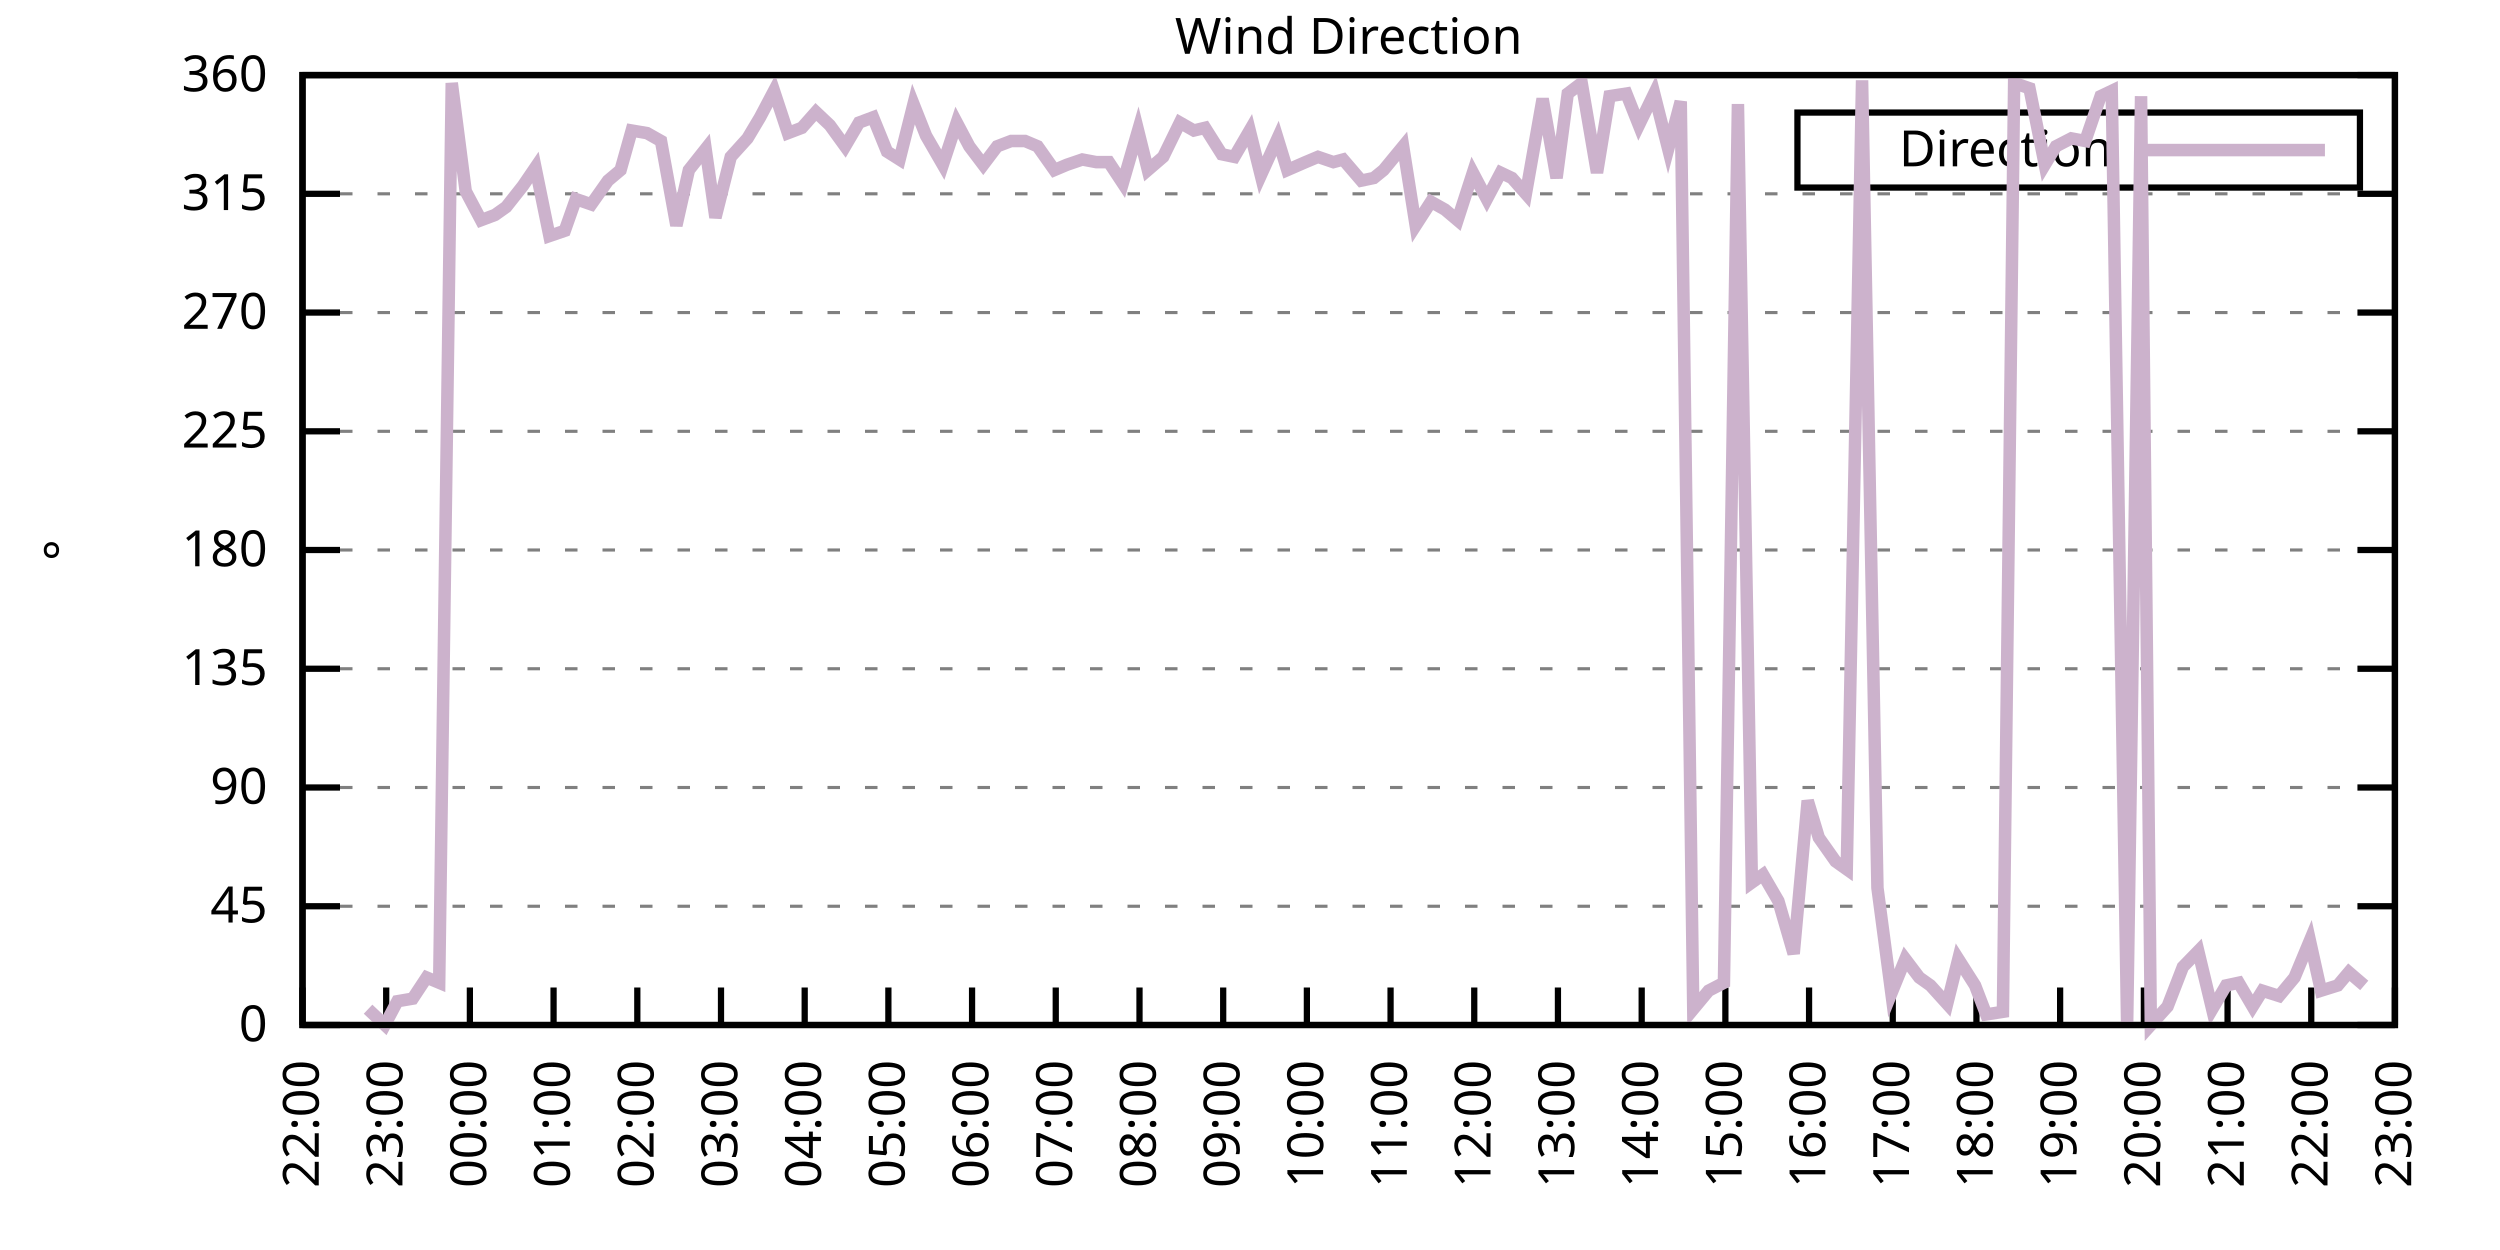
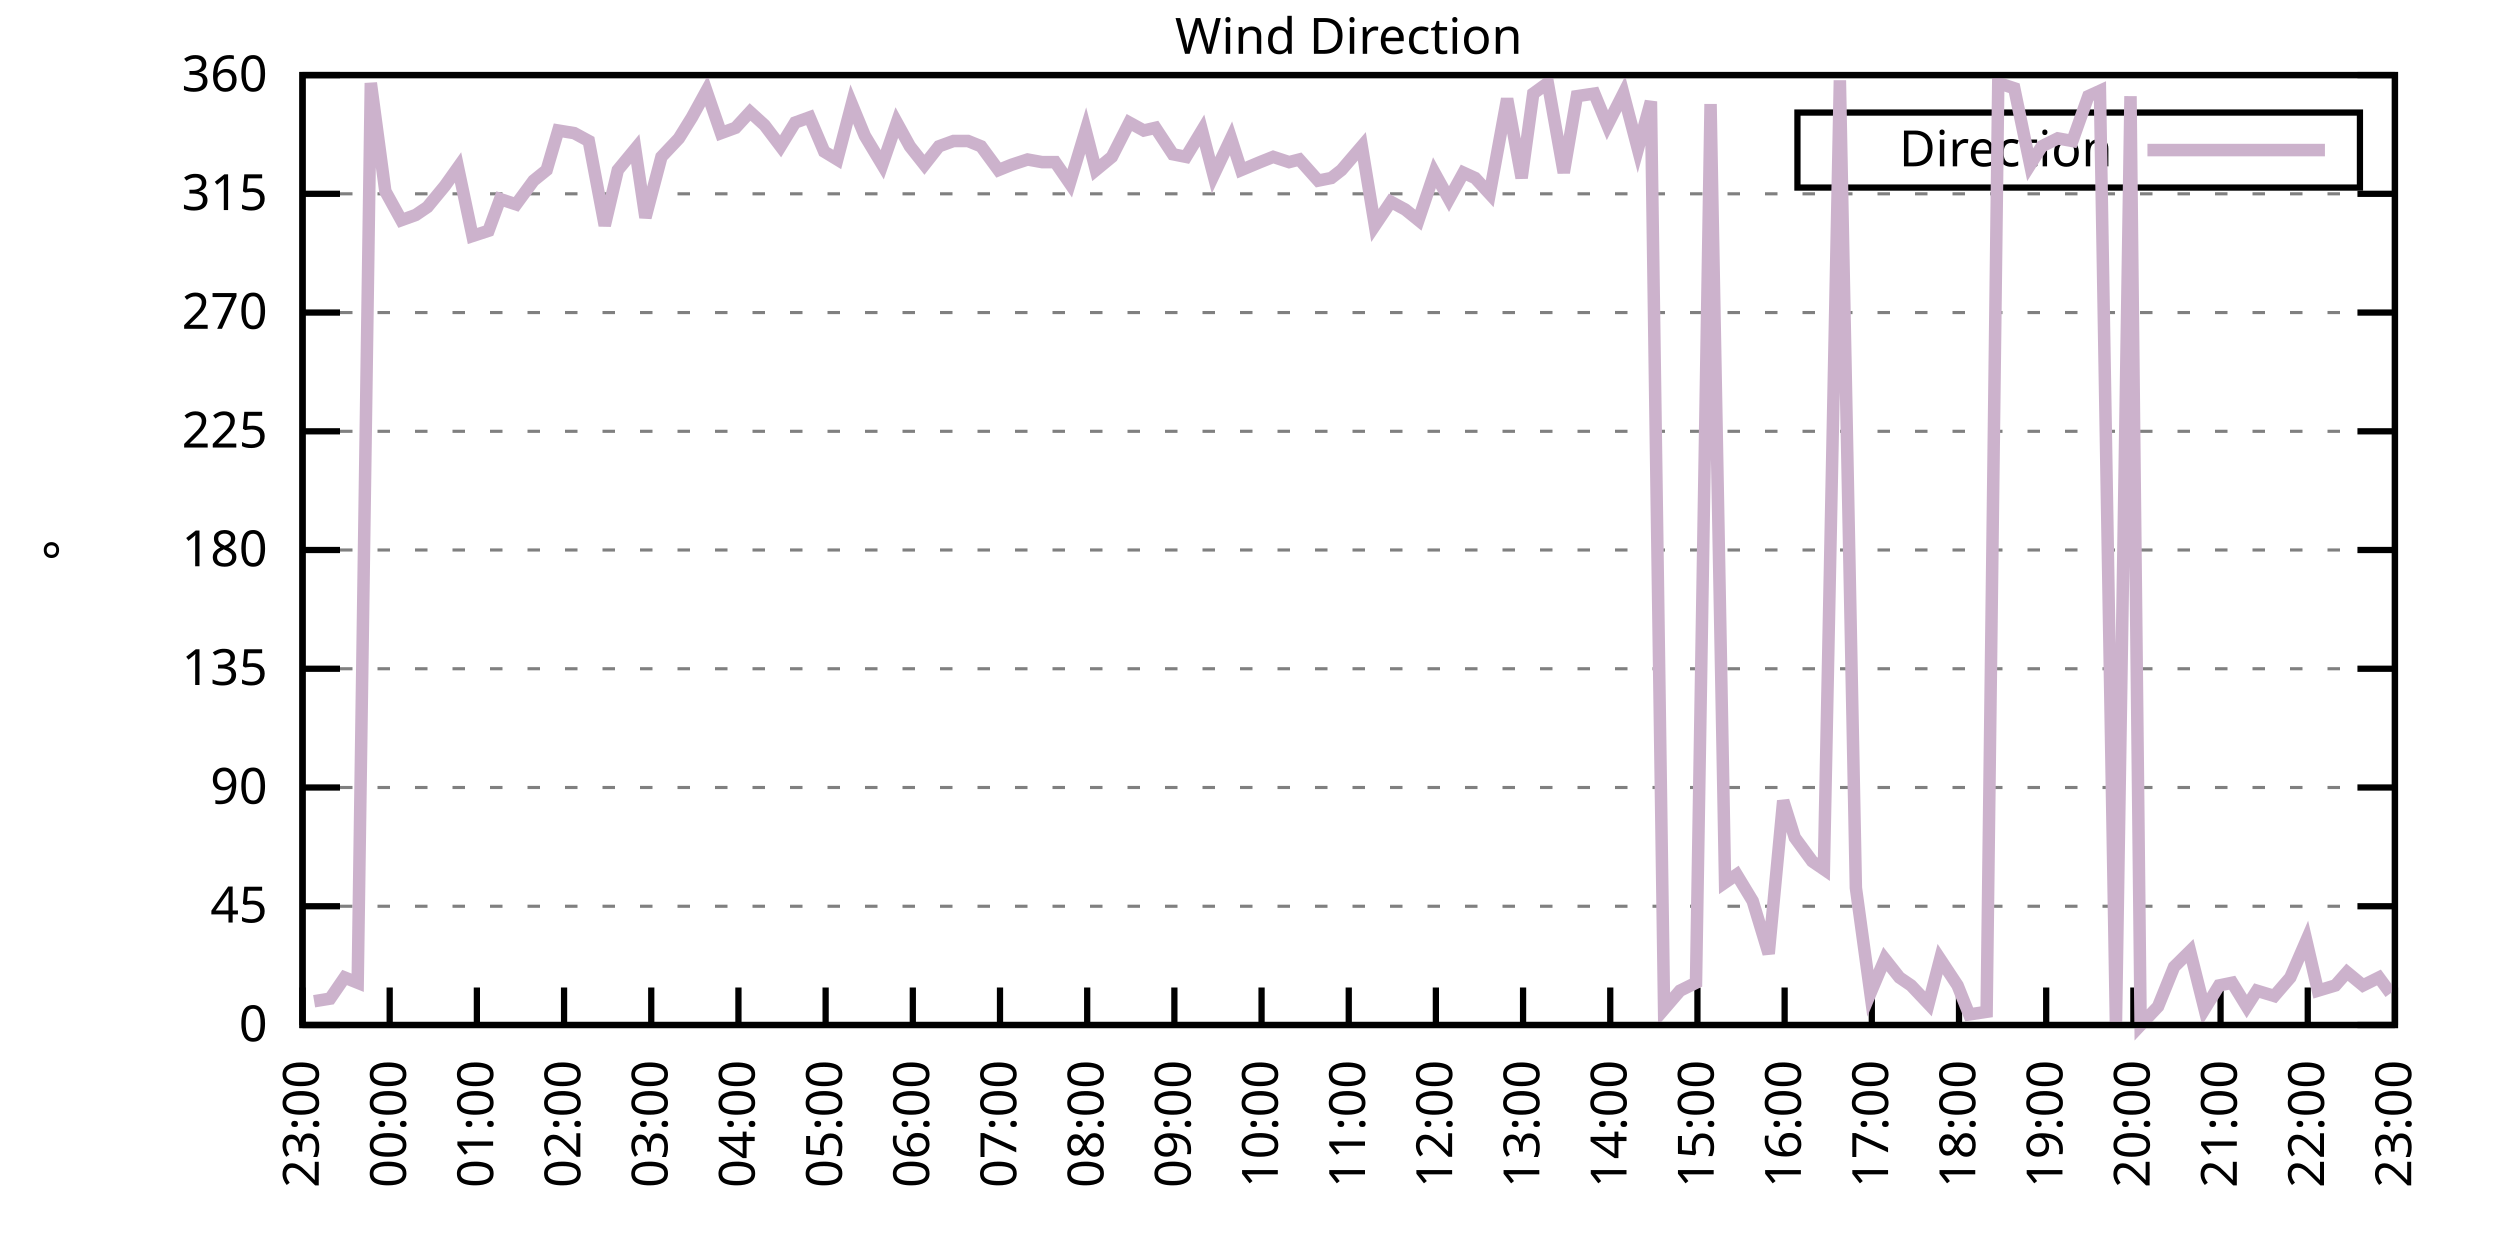
<svg xmlns="http://www.w3.org/2000/svg" xmlns:xlink="http://www.w3.org/1999/xlink" width="400" height="200" viewBox="0 0 400 200">
  <g id="gnuplot_canvas">
    <rect x="0" y="0" width="400" height="200" fill="none" />
    <defs>
      <circle id="gpDot" r="0.5" stroke-width="0.5" stroke="currentColor" />
      <path id="gpPt0" stroke-width="0.333" stroke="currentColor" d="M-1,0 h2 M0,-1 v2" />
      <path id="gpPt1" stroke-width="0.333" stroke="currentColor" d="M-1,-1 L1,1 M1,-1 L-1,1" />
      <path id="gpPt2" stroke-width="0.333" stroke="currentColor" d="M-1,0 L1,0 M0,-1 L0,1 M-1,-1 L1,1 M-1,1 L1,-1" />
      <rect id="gpPt3" stroke-width="0.333" stroke="currentColor" x="-1" y="-1" width="2" height="2" />
      <rect id="gpPt4" stroke-width="0.333" stroke="currentColor" fill="currentColor" x="-1" y="-1" width="2" height="2" />
      <circle id="gpPt5" stroke-width="0.333" stroke="currentColor" cx="0" cy="0" r="1" />
      <use xlink:href="#gpPt5" id="gpPt6" fill="currentColor" stroke="none" />
      <path id="gpPt7" stroke-width="0.333" stroke="currentColor" d="M0,-1.33 L-1.33,0.67 L1.33,0.67 z" />
      <use xlink:href="#gpPt7" id="gpPt8" fill="currentColor" stroke="none" />
      <use xlink:href="#gpPt7" id="gpPt9" stroke="currentColor" transform="rotate(180)" />
      <use xlink:href="#gpPt9" id="gpPt10" fill="currentColor" stroke="none" />
      <use xlink:href="#gpPt3" id="gpPt11" stroke="currentColor" transform="rotate(45)" />
      <use xlink:href="#gpPt11" id="gpPt12" fill="currentColor" stroke="none" />
      <path id="gpPt13" stroke-width="0.333" stroke="currentColor" d="M0,1.330 L1.265,0.411 L0.782,-1.067 L-0.782,-1.076 L-1.265,0.411 z" />
      <use xlink:href="#gpPt13" id="gpPt14" fill="currentColor" stroke="none" />
      <filter id="textbox" filterUnits="objectBoundingBox" x="0" y="0" height="1" width="1">
        <feFlood flood-color="white" flood-opacity="1" result="bgnd" />
        <feComposite in="SourceGraphic" in2="bgnd" operator="atop" />
      </filter>
      <filter id="greybox" filterUnits="objectBoundingBox" x="0" y="0" height="1" width="1">
        <feFlood flood-color="lightgrey" flood-opacity="1" result="grey" />
        <feComposite in="SourceGraphic" in2="grey" operator="atop" />
      </filter>
    </defs>
    <g fill="none" color="white" stroke="currentColor" stroke-width="1.00" stroke-linecap="butt" stroke-linejoin="miter">
</g>
    <g fill="none" color="black" stroke="currentColor" stroke-width="1.00" stroke-linecap="butt" stroke-linejoin="miter">
      <g stroke="none" shape-rendering="crispEdges">
        <polygon fill="rgb(255, 255, 255)" points="48.40,164.00 383.18,164.00 383.18,12.02 48.40,12.02 " />
      </g>
    </g>
    <g fill="none" color="black" stroke="currentColor" stroke-width="1.00" stroke-linecap="butt" stroke-linejoin="miter">
</g>
    <g fill="none" color="black" stroke="black" stroke-width="0.50" stroke-linecap="butt" stroke-linejoin="miter">
</g>
    <g fill="none" color="gray" stroke="currentColor" stroke-width="0.50" stroke-linecap="butt" stroke-linejoin="miter">
      <path stroke="gray" stroke-dasharray="2,4" class="gridline" d="M48.40,164.00 L383.19,164.00  " />
    </g>
    <g fill="none" color="gray" stroke="gray" stroke-width="1.00" stroke-linecap="butt" stroke-linejoin="miter">
</g>
    <g fill="none" color="black" stroke="currentColor" stroke-width="1.00" stroke-linecap="butt" stroke-linejoin="miter">
      <path stroke="black" d="M48.40,164.00 L54.40,164.00 M383.19,164.00 L377.19,164.00  " />
      <g transform="translate(42.80,166.60)" stroke="none" fill="black" font-family="Sans" font-size="8.00" text-anchor="end">
        <text>
          <tspan font-family="Sans"> 0</tspan>
        </text>
      </g>
    </g>
    <g fill="none" color="black" stroke="currentColor" stroke-width="1.00" stroke-linecap="butt" stroke-linejoin="miter">
</g>
    <g fill="none" color="black" stroke="black" stroke-width="0.50" stroke-linecap="butt" stroke-linejoin="miter">
</g>
    <g fill="none" color="gray" stroke="currentColor" stroke-width="0.50" stroke-linecap="butt" stroke-linejoin="miter">
      <path stroke="gray" stroke-dasharray="2,4" class="gridline" d="M48.40,145.00 L383.19,145.00  " />
    </g>
    <g fill="none" color="gray" stroke="gray" stroke-width="1.00" stroke-linecap="butt" stroke-linejoin="miter">
</g>
    <g fill="none" color="black" stroke="currentColor" stroke-width="1.00" stroke-linecap="butt" stroke-linejoin="miter">
      <path stroke="black" d="M48.40,145.00 L54.40,145.00 M383.19,145.00 L377.19,145.00  " />
      <g transform="translate(42.80,147.60)" stroke="none" fill="black" font-family="Sans" font-size="8.00" text-anchor="end">
        <text>
          <tspan font-family="Sans"> 45</tspan>
        </text>
      </g>
    </g>
    <g fill="none" color="black" stroke="currentColor" stroke-width="1.00" stroke-linecap="butt" stroke-linejoin="miter">
</g>
    <g fill="none" color="black" stroke="black" stroke-width="0.50" stroke-linecap="butt" stroke-linejoin="miter">
</g>
    <g fill="none" color="gray" stroke="currentColor" stroke-width="0.50" stroke-linecap="butt" stroke-linejoin="miter">
      <path stroke="gray" stroke-dasharray="2,4" class="gridline" d="M48.40,126.00 L383.19,126.00  " />
    </g>
    <g fill="none" color="gray" stroke="gray" stroke-width="1.00" stroke-linecap="butt" stroke-linejoin="miter">
</g>
    <g fill="none" color="black" stroke="currentColor" stroke-width="1.00" stroke-linecap="butt" stroke-linejoin="miter">
      <path stroke="black" d="M48.40,126.00 L54.40,126.00 M383.19,126.00 L377.19,126.00  " />
      <g transform="translate(42.80,128.60)" stroke="none" fill="black" font-family="Sans" font-size="8.00" text-anchor="end">
        <text>
          <tspan font-family="Sans"> 90</tspan>
        </text>
      </g>
    </g>
    <g fill="none" color="black" stroke="currentColor" stroke-width="1.00" stroke-linecap="butt" stroke-linejoin="miter">
</g>
    <g fill="none" color="black" stroke="black" stroke-width="0.50" stroke-linecap="butt" stroke-linejoin="miter">
</g>
    <g fill="none" color="gray" stroke="currentColor" stroke-width="0.50" stroke-linecap="butt" stroke-linejoin="miter">
      <path stroke="gray" stroke-dasharray="2,4" class="gridline" d="M48.40,107.00 L383.19,107.00  " />
    </g>
    <g fill="none" color="gray" stroke="gray" stroke-width="1.00" stroke-linecap="butt" stroke-linejoin="miter">
</g>
    <g fill="none" color="black" stroke="currentColor" stroke-width="1.00" stroke-linecap="butt" stroke-linejoin="miter">
      <path stroke="black" d="M48.40,107.00 L54.40,107.00 M383.19,107.00 L377.19,107.00  " />
      <g transform="translate(42.80,109.60)" stroke="none" fill="black" font-family="Sans" font-size="8.00" text-anchor="end">
        <text>
          <tspan font-family="Sans"> 135</tspan>
        </text>
      </g>
    </g>
    <g fill="none" color="black" stroke="currentColor" stroke-width="1.00" stroke-linecap="butt" stroke-linejoin="miter">
</g>
    <g fill="none" color="black" stroke="black" stroke-width="0.50" stroke-linecap="butt" stroke-linejoin="miter">
</g>
    <g fill="none" color="gray" stroke="currentColor" stroke-width="0.50" stroke-linecap="butt" stroke-linejoin="miter">
      <path stroke="gray" stroke-dasharray="2,4" class="gridline" d="M48.40,88.00 L383.19,88.00  " />
    </g>
    <g fill="none" color="gray" stroke="gray" stroke-width="1.00" stroke-linecap="butt" stroke-linejoin="miter">
</g>
    <g fill="none" color="black" stroke="currentColor" stroke-width="1.00" stroke-linecap="butt" stroke-linejoin="miter">
      <path stroke="black" d="M48.40,88.00 L54.40,88.00 M383.19,88.00 L377.19,88.00  " />
      <g transform="translate(42.80,90.60)" stroke="none" fill="black" font-family="Sans" font-size="8.00" text-anchor="end">
        <text>
          <tspan font-family="Sans"> 180</tspan>
        </text>
      </g>
    </g>
    <g fill="none" color="black" stroke="currentColor" stroke-width="1.00" stroke-linecap="butt" stroke-linejoin="miter">
</g>
    <g fill="none" color="black" stroke="black" stroke-width="0.50" stroke-linecap="butt" stroke-linejoin="miter">
</g>
    <g fill="none" color="gray" stroke="currentColor" stroke-width="0.50" stroke-linecap="butt" stroke-linejoin="miter">
      <path stroke="gray" stroke-dasharray="2,4" class="gridline" d="M48.40,69.01 L383.19,69.01  " />
    </g>
    <g fill="none" color="gray" stroke="gray" stroke-width="1.00" stroke-linecap="butt" stroke-linejoin="miter">
</g>
    <g fill="none" color="black" stroke="currentColor" stroke-width="1.00" stroke-linecap="butt" stroke-linejoin="miter">
      <path stroke="black" d="M48.40,69.01 L54.40,69.01 M383.19,69.01 L377.19,69.01  " />
      <g transform="translate(42.80,71.61)" stroke="none" fill="black" font-family="Sans" font-size="8.00" text-anchor="end">
        <text>
          <tspan font-family="Sans"> 225</tspan>
        </text>
      </g>
    </g>
    <g fill="none" color="black" stroke="currentColor" stroke-width="1.00" stroke-linecap="butt" stroke-linejoin="miter">
</g>
    <g fill="none" color="black" stroke="black" stroke-width="0.50" stroke-linecap="butt" stroke-linejoin="miter">
</g>
    <g fill="none" color="gray" stroke="currentColor" stroke-width="0.50" stroke-linecap="butt" stroke-linejoin="miter">
      <path stroke="gray" stroke-dasharray="2,4" class="gridline" d="M48.40,50.01 L383.19,50.01  " />
    </g>
    <g fill="none" color="gray" stroke="gray" stroke-width="1.00" stroke-linecap="butt" stroke-linejoin="miter">
</g>
    <g fill="none" color="black" stroke="currentColor" stroke-width="1.00" stroke-linecap="butt" stroke-linejoin="miter">
      <path stroke="black" d="M48.40,50.01 L54.40,50.01 M383.19,50.01 L377.19,50.01  " />
      <g transform="translate(42.80,52.61)" stroke="none" fill="black" font-family="Sans" font-size="8.00" text-anchor="end">
        <text>
          <tspan font-family="Sans"> 270</tspan>
        </text>
      </g>
    </g>
    <g fill="none" color="black" stroke="currentColor" stroke-width="1.00" stroke-linecap="butt" stroke-linejoin="miter">
</g>
    <g fill="none" color="black" stroke="black" stroke-width="0.50" stroke-linecap="butt" stroke-linejoin="miter">
</g>
    <g fill="none" color="gray" stroke="currentColor" stroke-width="0.50" stroke-linecap="butt" stroke-linejoin="miter">
      <path stroke="gray" stroke-dasharray="2,4" class="gridline" d="M48.40,31.01 L383.19,31.01  " />
    </g>
    <g fill="none" color="gray" stroke="gray" stroke-width="1.00" stroke-linecap="butt" stroke-linejoin="miter">
</g>
    <g fill="none" color="black" stroke="currentColor" stroke-width="1.00" stroke-linecap="butt" stroke-linejoin="miter">
      <path stroke="black" d="M48.40,31.01 L54.40,31.01 M383.19,31.01 L377.19,31.01  " />
      <g transform="translate(42.80,33.61)" stroke="none" fill="black" font-family="Sans" font-size="8.00" text-anchor="end">
        <text>
          <tspan font-family="Sans"> 315</tspan>
        </text>
      </g>
    </g>
    <g fill="none" color="black" stroke="currentColor" stroke-width="1.00" stroke-linecap="butt" stroke-linejoin="miter">
</g>
    <g fill="none" color="black" stroke="black" stroke-width="0.50" stroke-linecap="butt" stroke-linejoin="miter">
</g>
    <g fill="none" color="gray" stroke="currentColor" stroke-width="0.50" stroke-linecap="butt" stroke-linejoin="miter">
      <path stroke="gray" stroke-dasharray="2,4" class="gridline" d="M48.40,12.01 L383.19,12.01  " />
    </g>
    <g fill="none" color="gray" stroke="gray" stroke-width="1.00" stroke-linecap="butt" stroke-linejoin="miter">
</g>
    <g fill="none" color="black" stroke="currentColor" stroke-width="1.00" stroke-linecap="butt" stroke-linejoin="miter">
      <path stroke="black" d="M48.40,12.01 L54.40,12.01 M383.19,12.01 L377.19,12.01  " />
      <g transform="translate(42.80,14.61)" stroke="none" fill="black" font-family="Sans" font-size="8.00" text-anchor="end">
        <text>
          <tspan font-family="Sans"> 360</tspan>
        </text>
      </g>
    </g>
    <g fill="none" color="black" stroke="currentColor" stroke-width="1.00" stroke-linecap="butt" stroke-linejoin="miter">
      <path stroke="black" d="M48.40,164.00 L48.40,158.00  " />
      <g transform="translate(51.00,169.60) rotate(270.00)" stroke="none" fill="black" font-family="Sans" font-size="8.00" text-anchor="end">
        <text>
-           <tspan font-family="Sans">22:00</tspan>
-         </text>
-       </g>
-     </g>
-     <g fill="none" color="black" stroke="currentColor" stroke-width="1.00" stroke-linecap="butt" stroke-linejoin="miter">
-       <path stroke="black" d="M61.79,164.00 L61.79,158.00  " />
-       <g transform="translate(64.39,169.60) rotate(270.00)" stroke="none" fill="black" font-family="Sans" font-size="8.00" text-anchor="end">
-         <text>
          <tspan font-family="Sans">23:00</tspan>
        </text>
      </g>
    </g>
    <g fill="none" color="black" stroke="currentColor" stroke-width="1.00" stroke-linecap="butt" stroke-linejoin="miter">
-       <path stroke="black" d="M75.18,164.00 L75.18,158.00  " />
-       <g transform="translate(77.78,169.60) rotate(270.00)" stroke="none" fill="black" font-family="Sans" font-size="8.00" text-anchor="end">
+       <path stroke="black" d="M62.35,164.00 L62.35,158.00  " />
+       <g transform="translate(64.95,169.60) rotate(270.00)" stroke="none" fill="black" font-family="Sans" font-size="8.00" text-anchor="end">
        <text>
          <tspan font-family="Sans">00:00</tspan>
        </text>
      </g>
    </g>
    <g fill="none" color="black" stroke="currentColor" stroke-width="1.00" stroke-linecap="butt" stroke-linejoin="miter">
-       <path stroke="black" d="M88.57,164.00 L88.57,158.00  " />
-       <g transform="translate(91.17,169.60) rotate(270.00)" stroke="none" fill="black" font-family="Sans" font-size="8.00" text-anchor="end">
+       <path stroke="black" d="M76.30,164.00 L76.30,158.00  " />
+       <g transform="translate(78.90,169.60) rotate(270.00)" stroke="none" fill="black" font-family="Sans" font-size="8.00" text-anchor="end">
        <text>
          <tspan font-family="Sans">01:00</tspan>
        </text>
      </g>
    </g>
    <g fill="none" color="black" stroke="currentColor" stroke-width="1.00" stroke-linecap="butt" stroke-linejoin="miter">
-       <path stroke="black" d="M101.97,164.00 L101.97,158.00  " />
-       <g transform="translate(104.57,169.60) rotate(270.00)" stroke="none" fill="black" font-family="Sans" font-size="8.00" text-anchor="end">
+       <path stroke="black" d="M90.25,164.00 L90.25,158.00  " />
+       <g transform="translate(92.85,169.60) rotate(270.00)" stroke="none" fill="black" font-family="Sans" font-size="8.00" text-anchor="end">
        <text>
          <tspan font-family="Sans">02:00</tspan>
        </text>
      </g>
    </g>
    <g fill="none" color="black" stroke="currentColor" stroke-width="1.00" stroke-linecap="butt" stroke-linejoin="miter">
-       <path stroke="black" d="M115.36,164.00 L115.36,158.00  " />
-       <g transform="translate(117.96,169.60) rotate(270.00)" stroke="none" fill="black" font-family="Sans" font-size="8.00" text-anchor="end">
+       <path stroke="black" d="M104.20,164.00 L104.20,158.00  " />
+       <g transform="translate(106.80,169.60) rotate(270.00)" stroke="none" fill="black" font-family="Sans" font-size="8.00" text-anchor="end">
        <text>
          <tspan font-family="Sans">03:00</tspan>
        </text>
      </g>
    </g>
    <g fill="none" color="black" stroke="currentColor" stroke-width="1.00" stroke-linecap="butt" stroke-linejoin="miter">
-       <path stroke="black" d="M128.75,164.00 L128.75,158.00  " />
-       <g transform="translate(131.35,169.60) rotate(270.00)" stroke="none" fill="black" font-family="Sans" font-size="8.00" text-anchor="end">
+       <path stroke="black" d="M118.15,164.00 L118.15,158.00  " />
+       <g transform="translate(120.75,169.60) rotate(270.00)" stroke="none" fill="black" font-family="Sans" font-size="8.00" text-anchor="end">
        <text>
          <tspan font-family="Sans">04:00</tspan>
        </text>
      </g>
    </g>
    <g fill="none" color="black" stroke="currentColor" stroke-width="1.00" stroke-linecap="butt" stroke-linejoin="miter">
-       <path stroke="black" d="M142.14,164.00 L142.14,158.00  " />
-       <g transform="translate(144.74,169.60) rotate(270.00)" stroke="none" fill="black" font-family="Sans" font-size="8.00" text-anchor="end">
+       <path stroke="black" d="M132.10,164.00 L132.10,158.00  " />
+       <g transform="translate(134.70,169.60) rotate(270.00)" stroke="none" fill="black" font-family="Sans" font-size="8.00" text-anchor="end">
        <text>
          <tspan font-family="Sans">05:00</tspan>
        </text>
      </g>
    </g>
    <g fill="none" color="black" stroke="currentColor" stroke-width="1.00" stroke-linecap="butt" stroke-linejoin="miter">
-       <path stroke="black" d="M155.53,164.00 L155.53,158.00  " />
-       <g transform="translate(158.13,169.60) rotate(270.00)" stroke="none" fill="black" font-family="Sans" font-size="8.00" text-anchor="end">
+       <path stroke="black" d="M146.05,164.00 L146.05,158.00  " />
+       <g transform="translate(148.65,169.60) rotate(270.00)" stroke="none" fill="black" font-family="Sans" font-size="8.00" text-anchor="end">
        <text>
          <tspan font-family="Sans">06:00</tspan>
        </text>
      </g>
    </g>
    <g fill="none" color="black" stroke="currentColor" stroke-width="1.00" stroke-linecap="butt" stroke-linejoin="miter">
-       <path stroke="black" d="M168.92,164.00 L168.92,158.00  " />
-       <g transform="translate(171.52,169.60) rotate(270.00)" stroke="none" fill="black" font-family="Sans" font-size="8.00" text-anchor="end">
+       <path stroke="black" d="M160.00,164.00 L160.00,158.00  " />
+       <g transform="translate(162.60,169.60) rotate(270.00)" stroke="none" fill="black" font-family="Sans" font-size="8.00" text-anchor="end">
        <text>
          <tspan font-family="Sans">07:00</tspan>
        </text>
      </g>
    </g>
    <g fill="none" color="black" stroke="currentColor" stroke-width="1.00" stroke-linecap="butt" stroke-linejoin="miter">
-       <path stroke="black" d="M182.32,164.00 L182.32,158.00  " />
-       <g transform="translate(184.92,169.60) rotate(270.00)" stroke="none" fill="black" font-family="Sans" font-size="8.00" text-anchor="end">
+       <path stroke="black" d="M173.95,164.00 L173.95,158.00  " />
+       <g transform="translate(176.55,169.60) rotate(270.00)" stroke="none" fill="black" font-family="Sans" font-size="8.00" text-anchor="end">
        <text>
          <tspan font-family="Sans">08:00</tspan>
        </text>
      </g>
    </g>
    <g fill="none" color="black" stroke="currentColor" stroke-width="1.00" stroke-linecap="butt" stroke-linejoin="miter">
-       <path stroke="black" d="M195.71,164.00 L195.71,158.00  " />
-       <g transform="translate(198.31,169.60) rotate(270.00)" stroke="none" fill="black" font-family="Sans" font-size="8.00" text-anchor="end">
+       <path stroke="black" d="M187.90,164.00 L187.90,158.00  " />
+       <g transform="translate(190.50,169.60) rotate(270.00)" stroke="none" fill="black" font-family="Sans" font-size="8.00" text-anchor="end">
        <text>
          <tspan font-family="Sans">09:00</tspan>
        </text>
      </g>
    </g>
    <g fill="none" color="black" stroke="currentColor" stroke-width="1.00" stroke-linecap="butt" stroke-linejoin="miter">
-       <path stroke="black" d="M209.10,164.00 L209.10,158.00  " />
-       <g transform="translate(211.70,169.60) rotate(270.00)" stroke="none" fill="black" font-family="Sans" font-size="8.00" text-anchor="end">
+       <path stroke="black" d="M201.85,164.00 L201.85,158.00  " />
+       <g transform="translate(204.45,169.60) rotate(270.00)" stroke="none" fill="black" font-family="Sans" font-size="8.00" text-anchor="end">
        <text>
          <tspan font-family="Sans">10:00</tspan>
        </text>
      </g>
    </g>
    <g fill="none" color="black" stroke="currentColor" stroke-width="1.00" stroke-linecap="butt" stroke-linejoin="miter">
-       <path stroke="black" d="M222.49,164.00 L222.49,158.00  " />
-       <g transform="translate(225.09,169.60) rotate(270.00)" stroke="none" fill="black" font-family="Sans" font-size="8.00" text-anchor="end">
+       <path stroke="black" d="M215.80,164.00 L215.80,158.00  " />
+       <g transform="translate(218.40,169.60) rotate(270.00)" stroke="none" fill="black" font-family="Sans" font-size="8.00" text-anchor="end">
        <text>
          <tspan font-family="Sans">11:00</tspan>
        </text>
      </g>
    </g>
    <g fill="none" color="black" stroke="currentColor" stroke-width="1.00" stroke-linecap="butt" stroke-linejoin="miter">
-       <path stroke="black" d="M235.88,164.00 L235.88,158.00  " />
-       <g transform="translate(238.48,169.60) rotate(270.00)" stroke="none" fill="black" font-family="Sans" font-size="8.00" text-anchor="end">
+       <path stroke="black" d="M229.74,164.00 L229.74,158.00  " />
+       <g transform="translate(232.34,169.60) rotate(270.00)" stroke="none" fill="black" font-family="Sans" font-size="8.00" text-anchor="end">
        <text>
          <tspan font-family="Sans">12:00</tspan>
        </text>
      </g>
    </g>
    <g fill="none" color="black" stroke="currentColor" stroke-width="1.00" stroke-linecap="butt" stroke-linejoin="miter">
-       <path stroke="black" d="M249.27,164.00 L249.27,158.00  " />
-       <g transform="translate(251.87,169.60) rotate(270.00)" stroke="none" fill="black" font-family="Sans" font-size="8.00" text-anchor="end">
+       <path stroke="black" d="M243.69,164.00 L243.69,158.00  " />
+       <g transform="translate(246.29,169.60) rotate(270.00)" stroke="none" fill="black" font-family="Sans" font-size="8.00" text-anchor="end">
        <text>
          <tspan font-family="Sans">13:00</tspan>
        </text>
      </g>
    </g>
    <g fill="none" color="black" stroke="currentColor" stroke-width="1.00" stroke-linecap="butt" stroke-linejoin="miter">
-       <path stroke="black" d="M262.67,164.00 L262.67,158.00  " />
-       <g transform="translate(265.27,169.60) rotate(270.00)" stroke="none" fill="black" font-family="Sans" font-size="8.00" text-anchor="end">
+       <path stroke="black" d="M257.64,164.00 L257.64,158.00  " />
+       <g transform="translate(260.24,169.60) rotate(270.00)" stroke="none" fill="black" font-family="Sans" font-size="8.00" text-anchor="end">
        <text>
          <tspan font-family="Sans">14:00</tspan>
        </text>
      </g>
    </g>
    <g fill="none" color="black" stroke="currentColor" stroke-width="1.00" stroke-linecap="butt" stroke-linejoin="miter">
-       <path stroke="black" d="M276.06,164.00 L276.06,158.00  " />
-       <g transform="translate(278.66,169.60) rotate(270.00)" stroke="none" fill="black" font-family="Sans" font-size="8.00" text-anchor="end">
+       <path stroke="black" d="M271.59,164.00 L271.59,158.00  " />
+       <g transform="translate(274.19,169.60) rotate(270.00)" stroke="none" fill="black" font-family="Sans" font-size="8.00" text-anchor="end">
        <text>
          <tspan font-family="Sans">15:00</tspan>
        </text>
      </g>
    </g>
    <g fill="none" color="black" stroke="currentColor" stroke-width="1.00" stroke-linecap="butt" stroke-linejoin="miter">
-       <path stroke="black" d="M289.45,164.00 L289.45,158.00  " />
-       <g transform="translate(292.05,169.60) rotate(270.00)" stroke="none" fill="black" font-family="Sans" font-size="8.00" text-anchor="end">
+       <path stroke="black" d="M285.54,164.00 L285.54,158.00  " />
+       <g transform="translate(288.14,169.60) rotate(270.00)" stroke="none" fill="black" font-family="Sans" font-size="8.00" text-anchor="end">
        <text>
          <tspan font-family="Sans">16:00</tspan>
        </text>
      </g>
    </g>
    <g fill="none" color="black" stroke="currentColor" stroke-width="1.00" stroke-linecap="butt" stroke-linejoin="miter">
-       <path stroke="black" d="M302.84,164.00 L302.84,158.00  " />
-       <g transform="translate(305.44,169.60) rotate(270.00)" stroke="none" fill="black" font-family="Sans" font-size="8.00" text-anchor="end">
+       <path stroke="black" d="M299.49,164.00 L299.49,158.00  " />
+       <g transform="translate(302.09,169.60) rotate(270.00)" stroke="none" fill="black" font-family="Sans" font-size="8.00" text-anchor="end">
        <text>
          <tspan font-family="Sans">17:00</tspan>
        </text>
      </g>
    </g>
    <g fill="none" color="black" stroke="currentColor" stroke-width="1.00" stroke-linecap="butt" stroke-linejoin="miter">
-       <path stroke="black" d="M316.23,164.00 L316.23,158.00  " />
-       <g transform="translate(318.83,169.60) rotate(270.00)" stroke="none" fill="black" font-family="Sans" font-size="8.00" text-anchor="end">
+       <path stroke="black" d="M313.44,164.00 L313.44,158.00  " />
+       <g transform="translate(316.04,169.60) rotate(270.00)" stroke="none" fill="black" font-family="Sans" font-size="8.00" text-anchor="end">
        <text>
          <tspan font-family="Sans">18:00</tspan>
        </text>
      </g>
    </g>
    <g fill="none" color="black" stroke="currentColor" stroke-width="1.00" stroke-linecap="butt" stroke-linejoin="miter">
-       <path stroke="black" d="M329.62,164.00 L329.62,158.00  " />
-       <g transform="translate(332.22,169.60) rotate(270.00)" stroke="none" fill="black" font-family="Sans" font-size="8.00" text-anchor="end">
+       <path stroke="black" d="M327.39,164.00 L327.39,158.00  " />
+       <g transform="translate(329.99,169.60) rotate(270.00)" stroke="none" fill="black" font-family="Sans" font-size="8.00" text-anchor="end">
        <text>
          <tspan font-family="Sans">19:00</tspan>
        </text>
      </g>
    </g>
    <g fill="none" color="black" stroke="currentColor" stroke-width="1.00" stroke-linecap="butt" stroke-linejoin="miter">
-       <path stroke="black" d="M343.02,164.00 L343.02,158.00  " />
-       <g transform="translate(345.62,169.60) rotate(270.00)" stroke="none" fill="black" font-family="Sans" font-size="8.00" text-anchor="end">
+       <path stroke="black" d="M341.34,164.00 L341.34,158.00  " />
+       <g transform="translate(343.94,169.60) rotate(270.00)" stroke="none" fill="black" font-family="Sans" font-size="8.00" text-anchor="end">
        <text>
          <tspan font-family="Sans">20:00</tspan>
        </text>
      </g>
    </g>
    <g fill="none" color="black" stroke="currentColor" stroke-width="1.00" stroke-linecap="butt" stroke-linejoin="miter">
-       <path stroke="black" d="M356.41,164.00 L356.41,158.00  " />
-       <g transform="translate(359.01,169.60) rotate(270.00)" stroke="none" fill="black" font-family="Sans" font-size="8.00" text-anchor="end">
+       <path stroke="black" d="M355.29,164.00 L355.29,158.00  " />
+       <g transform="translate(357.89,169.60) rotate(270.00)" stroke="none" fill="black" font-family="Sans" font-size="8.00" text-anchor="end">
        <text>
          <tspan font-family="Sans">21:00</tspan>
        </text>
      </g>
    </g>
    <g fill="none" color="black" stroke="currentColor" stroke-width="1.00" stroke-linecap="butt" stroke-linejoin="miter">
-       <path stroke="black" d="M369.80,164.00 L369.80,158.00  " />
-       <g transform="translate(372.40,169.60) rotate(270.00)" stroke="none" fill="black" font-family="Sans" font-size="8.00" text-anchor="end">
+       <path stroke="black" d="M369.24,164.00 L369.24,158.00  " />
+       <g transform="translate(371.84,169.60) rotate(270.00)" stroke="none" fill="black" font-family="Sans" font-size="8.00" text-anchor="end">
        <text>
          <tspan font-family="Sans">22:00</tspan>
        </text>
      </g>
    </g>
    <g fill="none" color="black" stroke="currentColor" stroke-width="1.00" stroke-linecap="butt" stroke-linejoin="miter">
      <path stroke="black" d="M383.19,164.00 L383.19,158.00  " />
      <g transform="translate(385.79,169.60) rotate(270.00)" stroke="none" fill="black" font-family="Sans" font-size="8.00" text-anchor="end">
        <text>
          <tspan font-family="Sans">23:00</tspan>
        </text>
      </g>
    </g>
    <g fill="none" color="black" stroke="currentColor" stroke-width="1.00" stroke-linecap="butt" stroke-linejoin="miter">
</g>
    <g fill="none" color="black" stroke="currentColor" stroke-width="1.00" stroke-linecap="butt" stroke-linejoin="miter">
      <path stroke="black" d="M48.40,12.01 L48.40,164.00 L383.19,164.00 L383.19,12.01 L48.40,12.01 Z  " />
    </g>
    <g fill="none" color="black" stroke="currentColor" stroke-width="1.00" stroke-linecap="butt" stroke-linejoin="miter">
</g>
    <g fill="none" color="black" stroke="currentColor" stroke-width="1.00" stroke-linecap="butt" stroke-linejoin="miter">
      <path stroke="black" d="M287.59,30.01 L287.59,18.01 L377.59,18.01 L377.59,30.01 L287.59,30.01 Z  " />
    </g>
    <g id="Wind_direction_plot_1">
      <g fill="none" color="white" stroke="black" stroke-width="2.00" stroke-linecap="butt" stroke-linejoin="miter">
</g>
      <g fill="none" color="black" stroke="currentColor" stroke-width="2.00" stroke-linecap="butt" stroke-linejoin="miter">
        <g transform="translate(337.99,26.61)" stroke="none" fill="black" font-family="Sans" font-size="8.00" text-anchor="end">
          <text>
            <tspan font-family="Sans">Direction</tspan>
          </text>
        </g>
      </g>
      <g fill="none" color="black" stroke="currentColor" stroke-width="2.00" stroke-linecap="butt" stroke-linejoin="miter">
-         <path stroke="rgb(204, 178, 204)" d="M343.59,24.01 L371.99,24.01 M58.89,161.47 L61.57,164.00 L63.58,160.20 L66.03,159.78 L68.26,156.40 L70.27,157.24   L72.28,13.28 L74.51,30.59 L76.97,35.23 L79.20,34.39 L80.99,33.12 L83.66,29.74 L85.67,26.79 L87.91,37.76   L90.36,36.92 L92.15,31.85 L94.60,32.70 L97.28,28.90 L99.29,27.21 L101.07,20.88 L103.53,21.30 L105.76,22.56   L108.22,36.08 L110.22,27.21 L112.90,23.83 L114.47,34.81 L116.92,25.10 L119.60,22.14 L121.61,18.77 L123.84,14.54   L126.07,21.30 L128.30,20.45 L130.54,17.92 L132.77,20.03 L135.22,23.41 L137.45,19.61 L139.69,18.77 L141.92,24.25   L143.93,25.52 L146.16,16.65 L148.17,21.72 L150.85,26.36 L153.08,19.61 L155.09,23.41 L157.32,26.36 L159.55,23.41   L161.78,22.56 L164.01,22.56 L166.02,23.41 L168.70,27.21 L170.71,26.36 L173.17,25.52 L175.40,25.94 L177.41,25.94   L179.64,29.32 L182.09,20.88 L183.66,27.21 L186.11,25.10 L188.79,19.61 L191.02,20.88 L192.81,20.45 L195.48,24.68   L197.49,25.10 L199.95,20.88 L201.73,28.05 L204.41,22.14 L205.97,27.21 L208.88,25.94 L210.88,25.10 L213.34,25.94   L214.90,25.52 L217.80,28.90 L219.81,28.48 L221.37,27.21 L224.50,23.41 L226.51,36.08 L228.96,32.28 L231.20,33.54   L233.20,35.23 L235.66,27.63 L237.89,31.85 L240.12,27.63 L241.91,28.48 L244.14,31.01 L246.82,15.81 L249.05,28.48   L250.84,14.97 L253.07,13.28 L255.52,27.63 L257.53,15.39 L260.21,14.97 L262.22,20.03 L264.67,14.97 L266.91,23.83   L268.92,16.23 L270.92,161.47 L273.38,158.51 L275.83,157.24 L278.07,16.65 L280.30,141.20 L282.08,139.93 L284.54,144.16   L286.99,152.60 L289.23,128.11 L291.01,134.02 L293.69,137.82 L295.48,139.09 L297.93,12.85 L300.39,142.05 L302.62,158.93   L304.85,153.45 L307.08,156.40 L308.87,157.67 L311.54,160.62 L313.33,153.45 L316.01,157.67 L317.79,162.31 L320.47,161.89   L322.26,13.28 L324.71,14.12 L327.17,26.36 L328.95,23.41 L331.41,22.14 L333.64,22.56 L336.10,15.39 L337.88,14.54   L340.34,164.00 L342.57,15.39 L344.13,164.00 L346.81,161.04 L349.26,154.71 L351.72,152.18 L353.95,161.47 L356.18,157.67   L358.19,157.24 L360.42,161.04 L361.99,158.51 L364.66,159.36 L367.12,156.40 L369.58,150.49 L371.36,158.51 L374.04,157.67   L375.82,155.56 L378.28,157.67  " />
+         <path stroke="rgb(204, 178, 204)" d="M343.59,24.01 L371.99,24.01 M50.26,160.20 L52.82,159.78 L55.14,156.40 L57.23,157.24 L59.33,13.28 L61.65,30.59   L64.21,35.23 L66.53,34.39 L68.39,33.12 L71.18,29.74 L73.28,26.79 L75.60,37.76 L78.16,36.92 L80.02,31.85   L82.58,32.70 L85.37,28.90 L87.46,27.21 L89.32,20.88 L91.88,21.30 L94.20,22.56 L96.76,36.08 L98.85,27.21   L101.64,23.83 L103.27,34.81 L105.83,25.10 L108.62,22.14 L110.71,18.77 L113.03,14.54 L115.36,21.30 L117.68,20.45   L120.01,17.92 L122.33,20.03 L124.89,23.41 L127.22,19.61 L129.54,18.77 L131.87,24.25 L133.96,25.52 L136.28,16.65   L138.37,21.72 L141.16,26.36 L143.49,19.61 L145.58,23.41 L147.91,26.36 L150.23,23.41 L152.56,22.56 L154.88,22.56   L156.97,23.41 L159.76,27.21 L161.86,26.36 L164.41,25.52 L166.74,25.94 L168.83,25.94 L171.16,29.32 L173.71,20.88   L175.34,27.21 L177.90,25.10 L180.69,19.61 L183.01,20.88 L184.87,20.45 L187.66,24.68 L189.76,25.10 L192.31,20.88   L194.17,28.05 L196.96,22.14 L198.59,27.21 L201.61,25.94 L203.71,25.10 L206.26,25.94 L207.89,25.52 L210.91,28.90   L213.01,28.48 L214.63,27.21 L217.89,23.41 L219.98,36.08 L222.54,32.28 L224.86,33.54 L226.95,35.23 L229.51,27.63   L231.84,31.85 L234.16,27.63 L236.02,28.48 L238.35,31.01 L241.14,15.81 L243.46,28.48 L245.32,14.97 L247.65,13.28   L250.20,27.63 L252.30,15.39 L255.09,14.97 L257.18,20.03 L259.74,14.97 L262.06,23.83 L264.15,16.23 L266.25,161.47   L268.80,158.51 L271.36,157.24 L273.69,16.65 L276.01,141.20 L277.87,139.93 L280.43,144.16 L282.99,152.60 L285.31,128.11   L287.17,134.02 L289.96,137.82 L291.82,139.09 L294.38,12.85 L296.94,142.05 L299.26,158.93 L301.58,153.45 L303.91,156.40   L305.77,157.67 L308.56,160.62 L310.42,153.45 L313.21,157.67 L315.07,162.31 L317.86,161.89 L319.72,13.28 L322.28,14.12   L324.83,26.36 L326.69,23.41 L329.25,22.14 L331.58,22.56 L334.13,15.39 L335.99,14.54 L338.55,164.00 L340.88,15.39   L342.50,164.00 L345.29,161.04 L347.85,154.71 L350.41,152.18 L352.73,161.47 L355.06,157.67 L357.15,157.24 L359.48,161.04   L361.10,158.51 L363.89,159.36 L366.45,156.40 L369.01,150.49 L370.87,158.51 L373.66,157.67 L375.52,155.56 L378.08,157.67   L380.63,156.40 L382.49,158.93  " />
      </g>
    </g>
    <g fill="none" color="black" stroke="currentColor" stroke-width="2.00" stroke-linecap="butt" stroke-linejoin="miter">
</g>
    <g fill="none" color="black" stroke="black" stroke-width="1.00" stroke-linecap="butt" stroke-linejoin="miter">
</g>
    <g fill="none" color="black" stroke="currentColor" stroke-width="1.00" stroke-linecap="butt" stroke-linejoin="miter">
      <path stroke="black" d="M48.40,12.01 L48.40,164.00 L383.19,164.00 L383.19,12.01 L48.40,12.01 Z  " />
      <g transform="translate(12.80,88.01) rotate(270.00)" stroke="none" fill="black" font-family="Sans" font-size="8.00" text-anchor="middle">
        <text>
          <tspan font-family="Sans">°</tspan>
        </text>
      </g>
    </g>
    <g fill="none" color="black" stroke="currentColor" stroke-width="1.00" stroke-linecap="butt" stroke-linejoin="miter">
</g>
    <g fill="none" color="black" stroke="currentColor" stroke-width="1.00" stroke-linecap="butt" stroke-linejoin="miter">
      <g transform="translate(215.79,8.61)" stroke="none" fill="black" font-family="Sans" font-size="8.00" text-anchor="middle">
        <text>
          <tspan font-family="Sans">Wind Direction</tspan>
        </text>
      </g>
    </g>
    <g fill="none" color="black" stroke="currentColor" stroke-width="1.00" stroke-linecap="butt" stroke-linejoin="miter">
</g>
  </g>
</svg>
